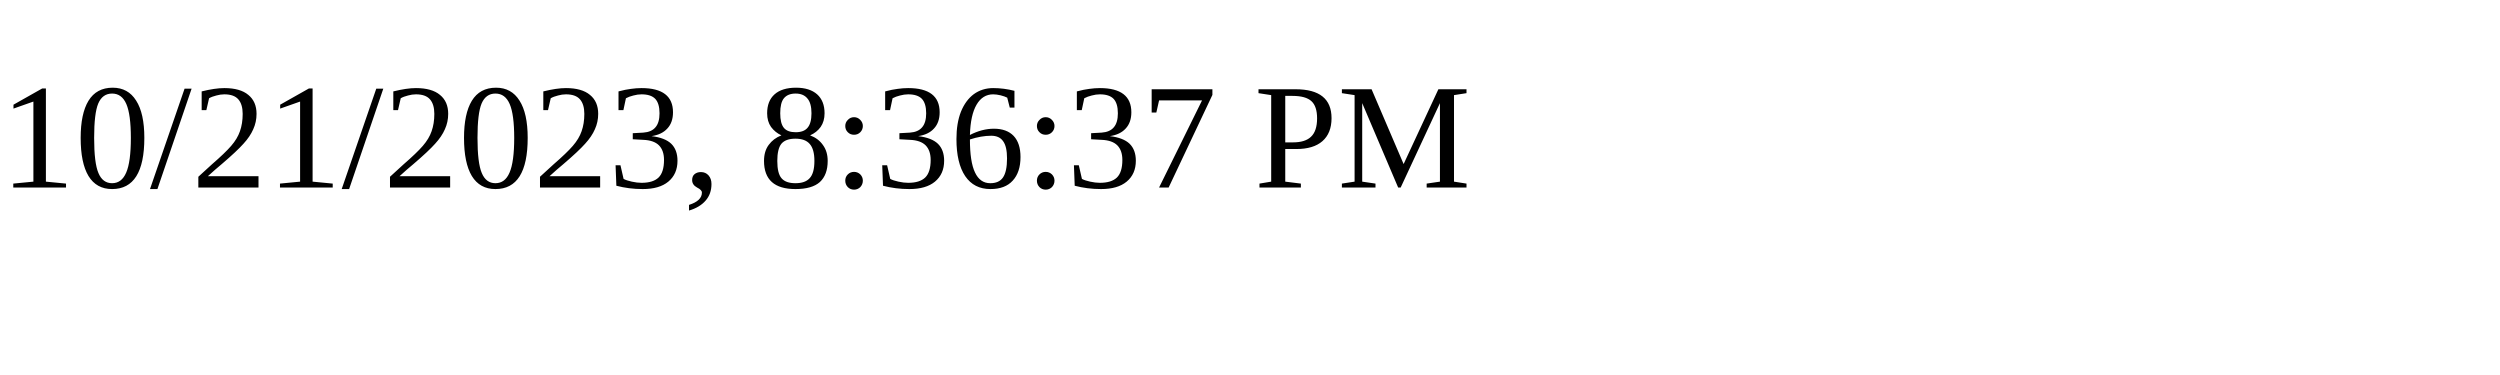
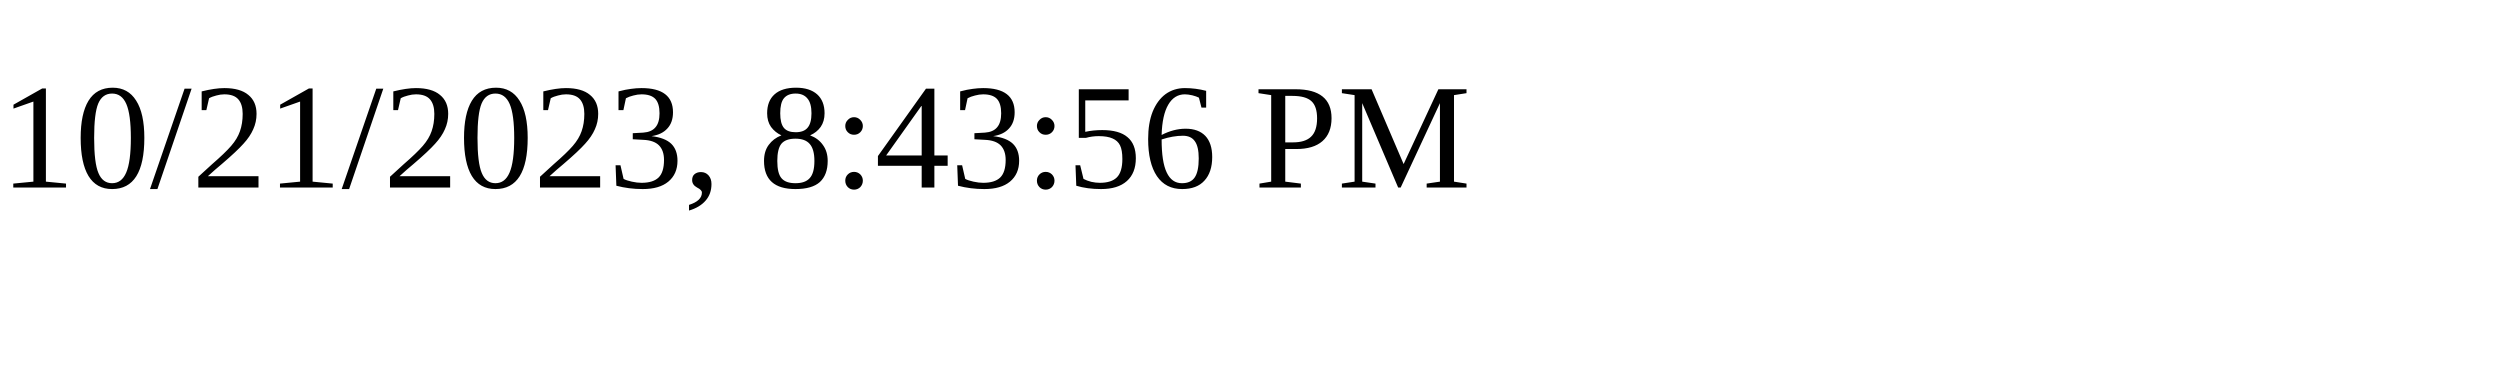
<svg xmlns="http://www.w3.org/2000/svg" height="30" width="200">
-   <text x="0" y="15">10/21/2023, 8:36:37 PM</text>
+   <text x="0" y="15">10/21/2023, 8:43:56 PM</text>
</svg>
